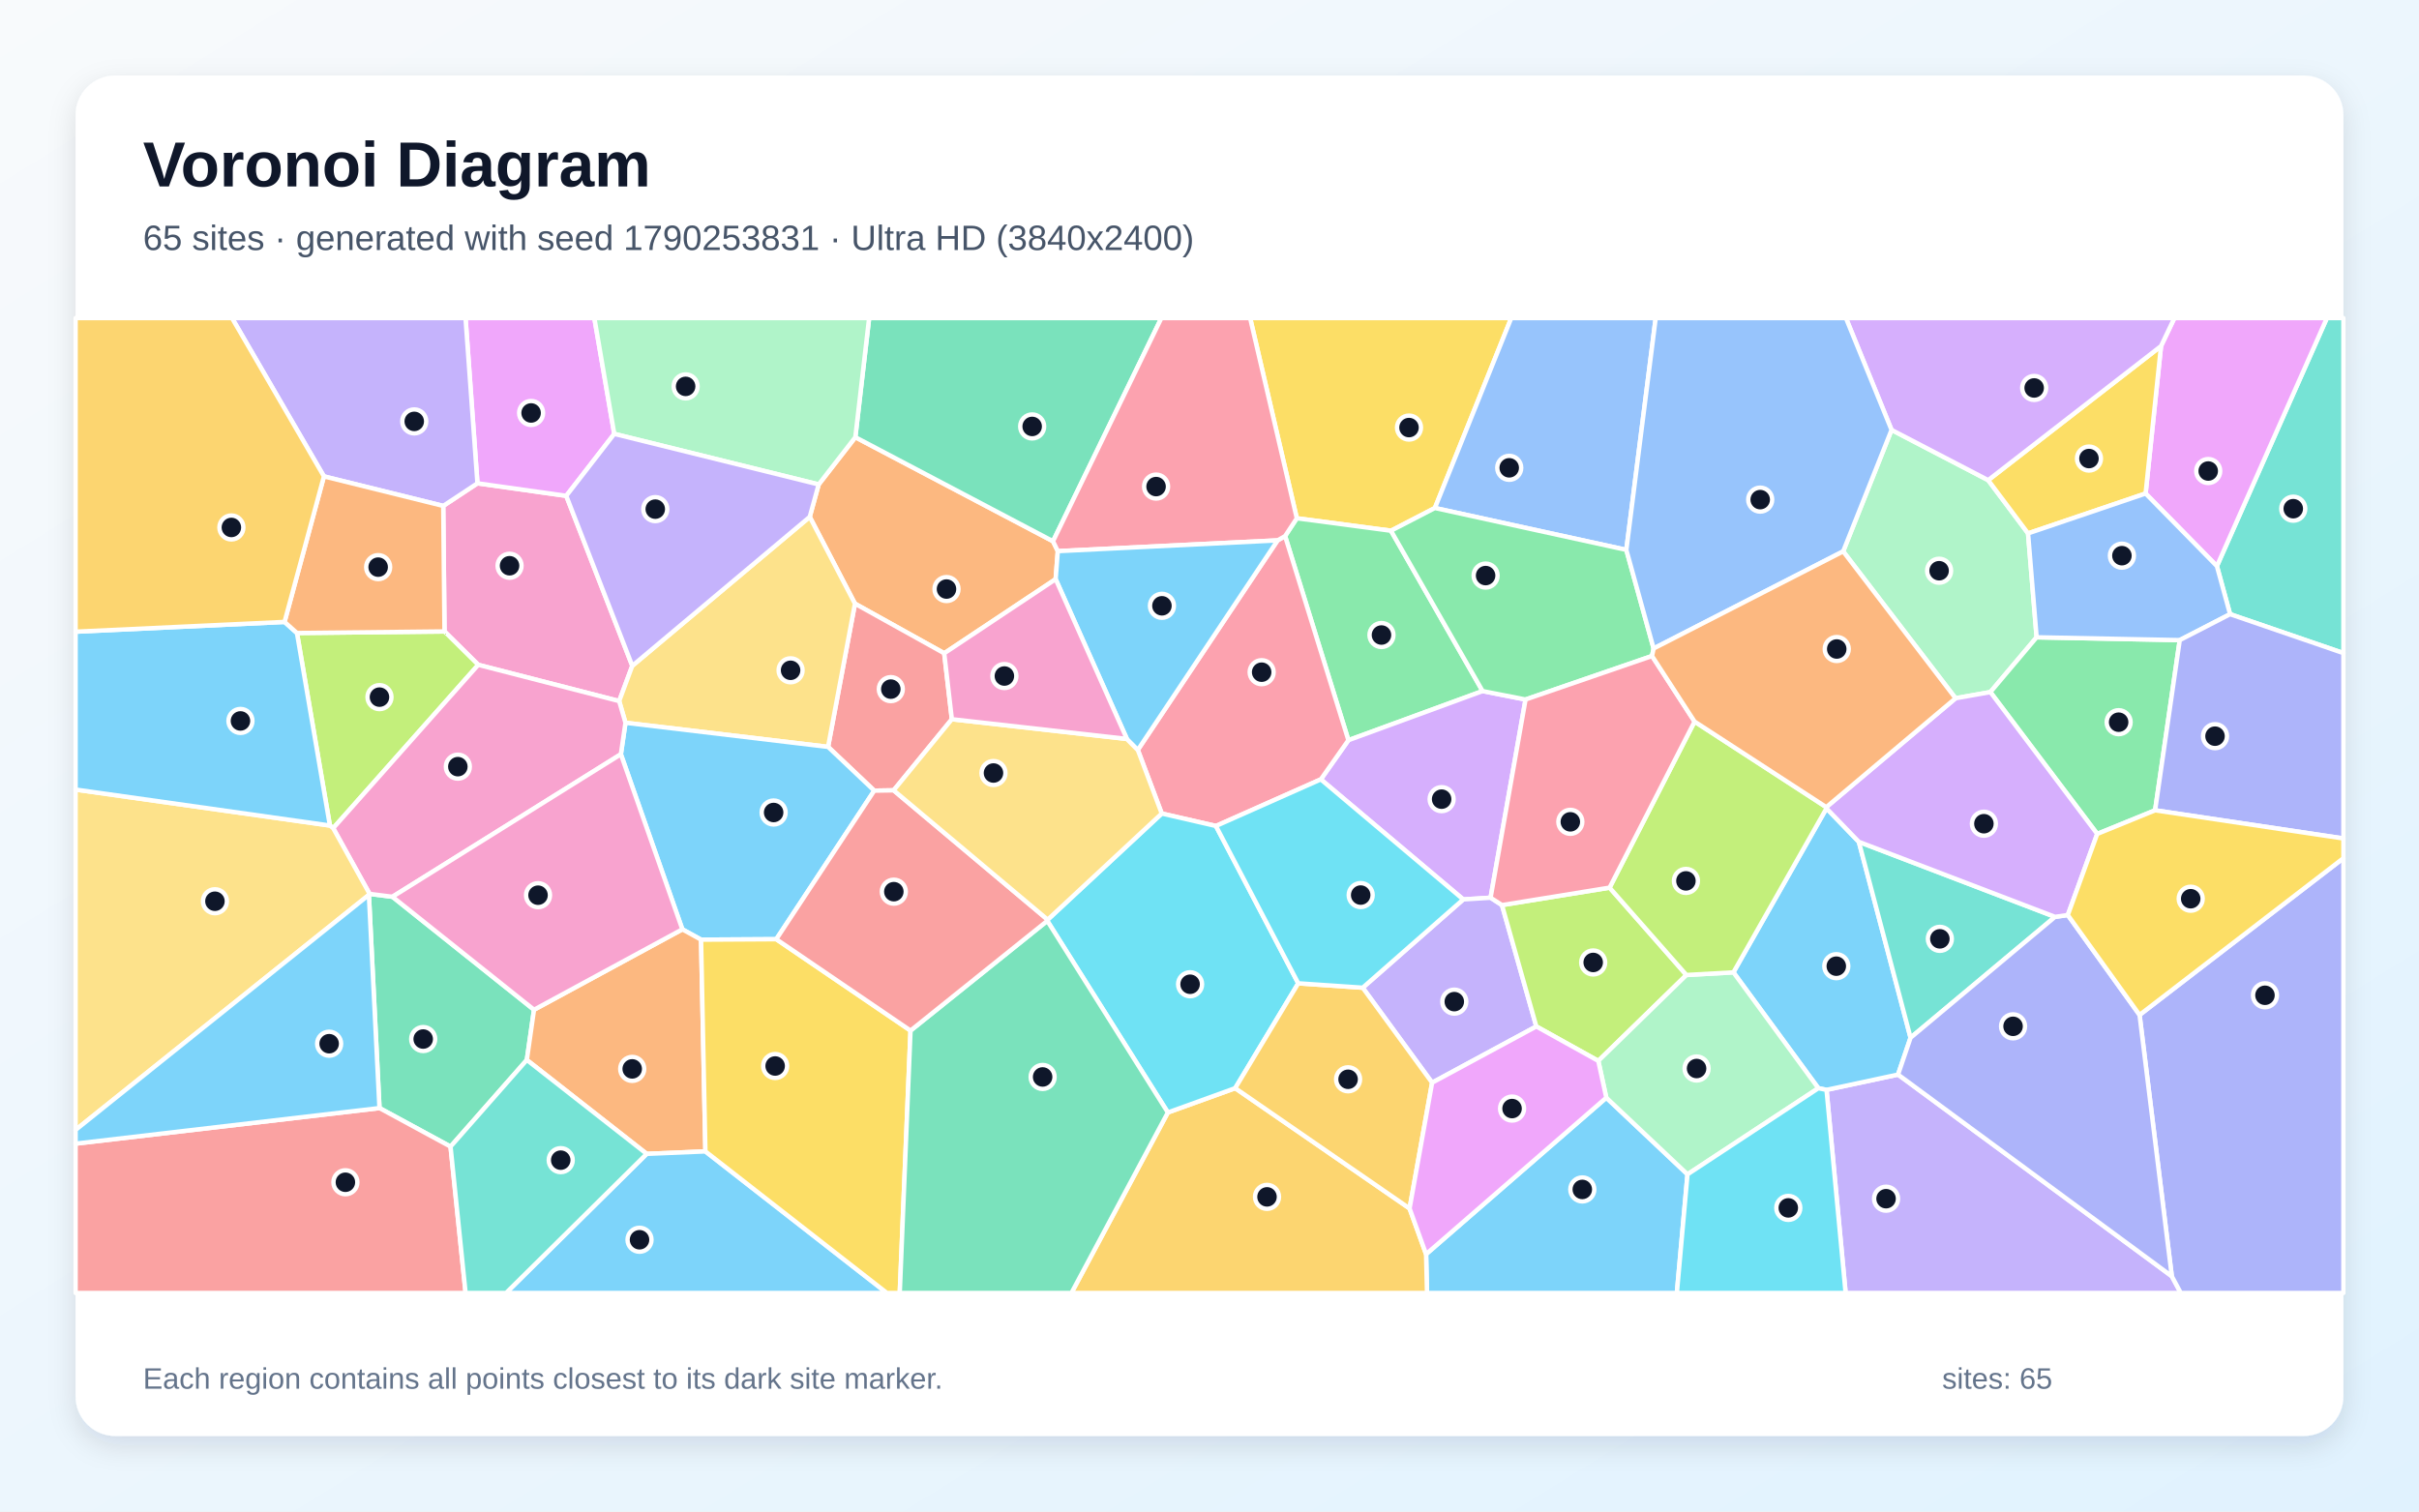
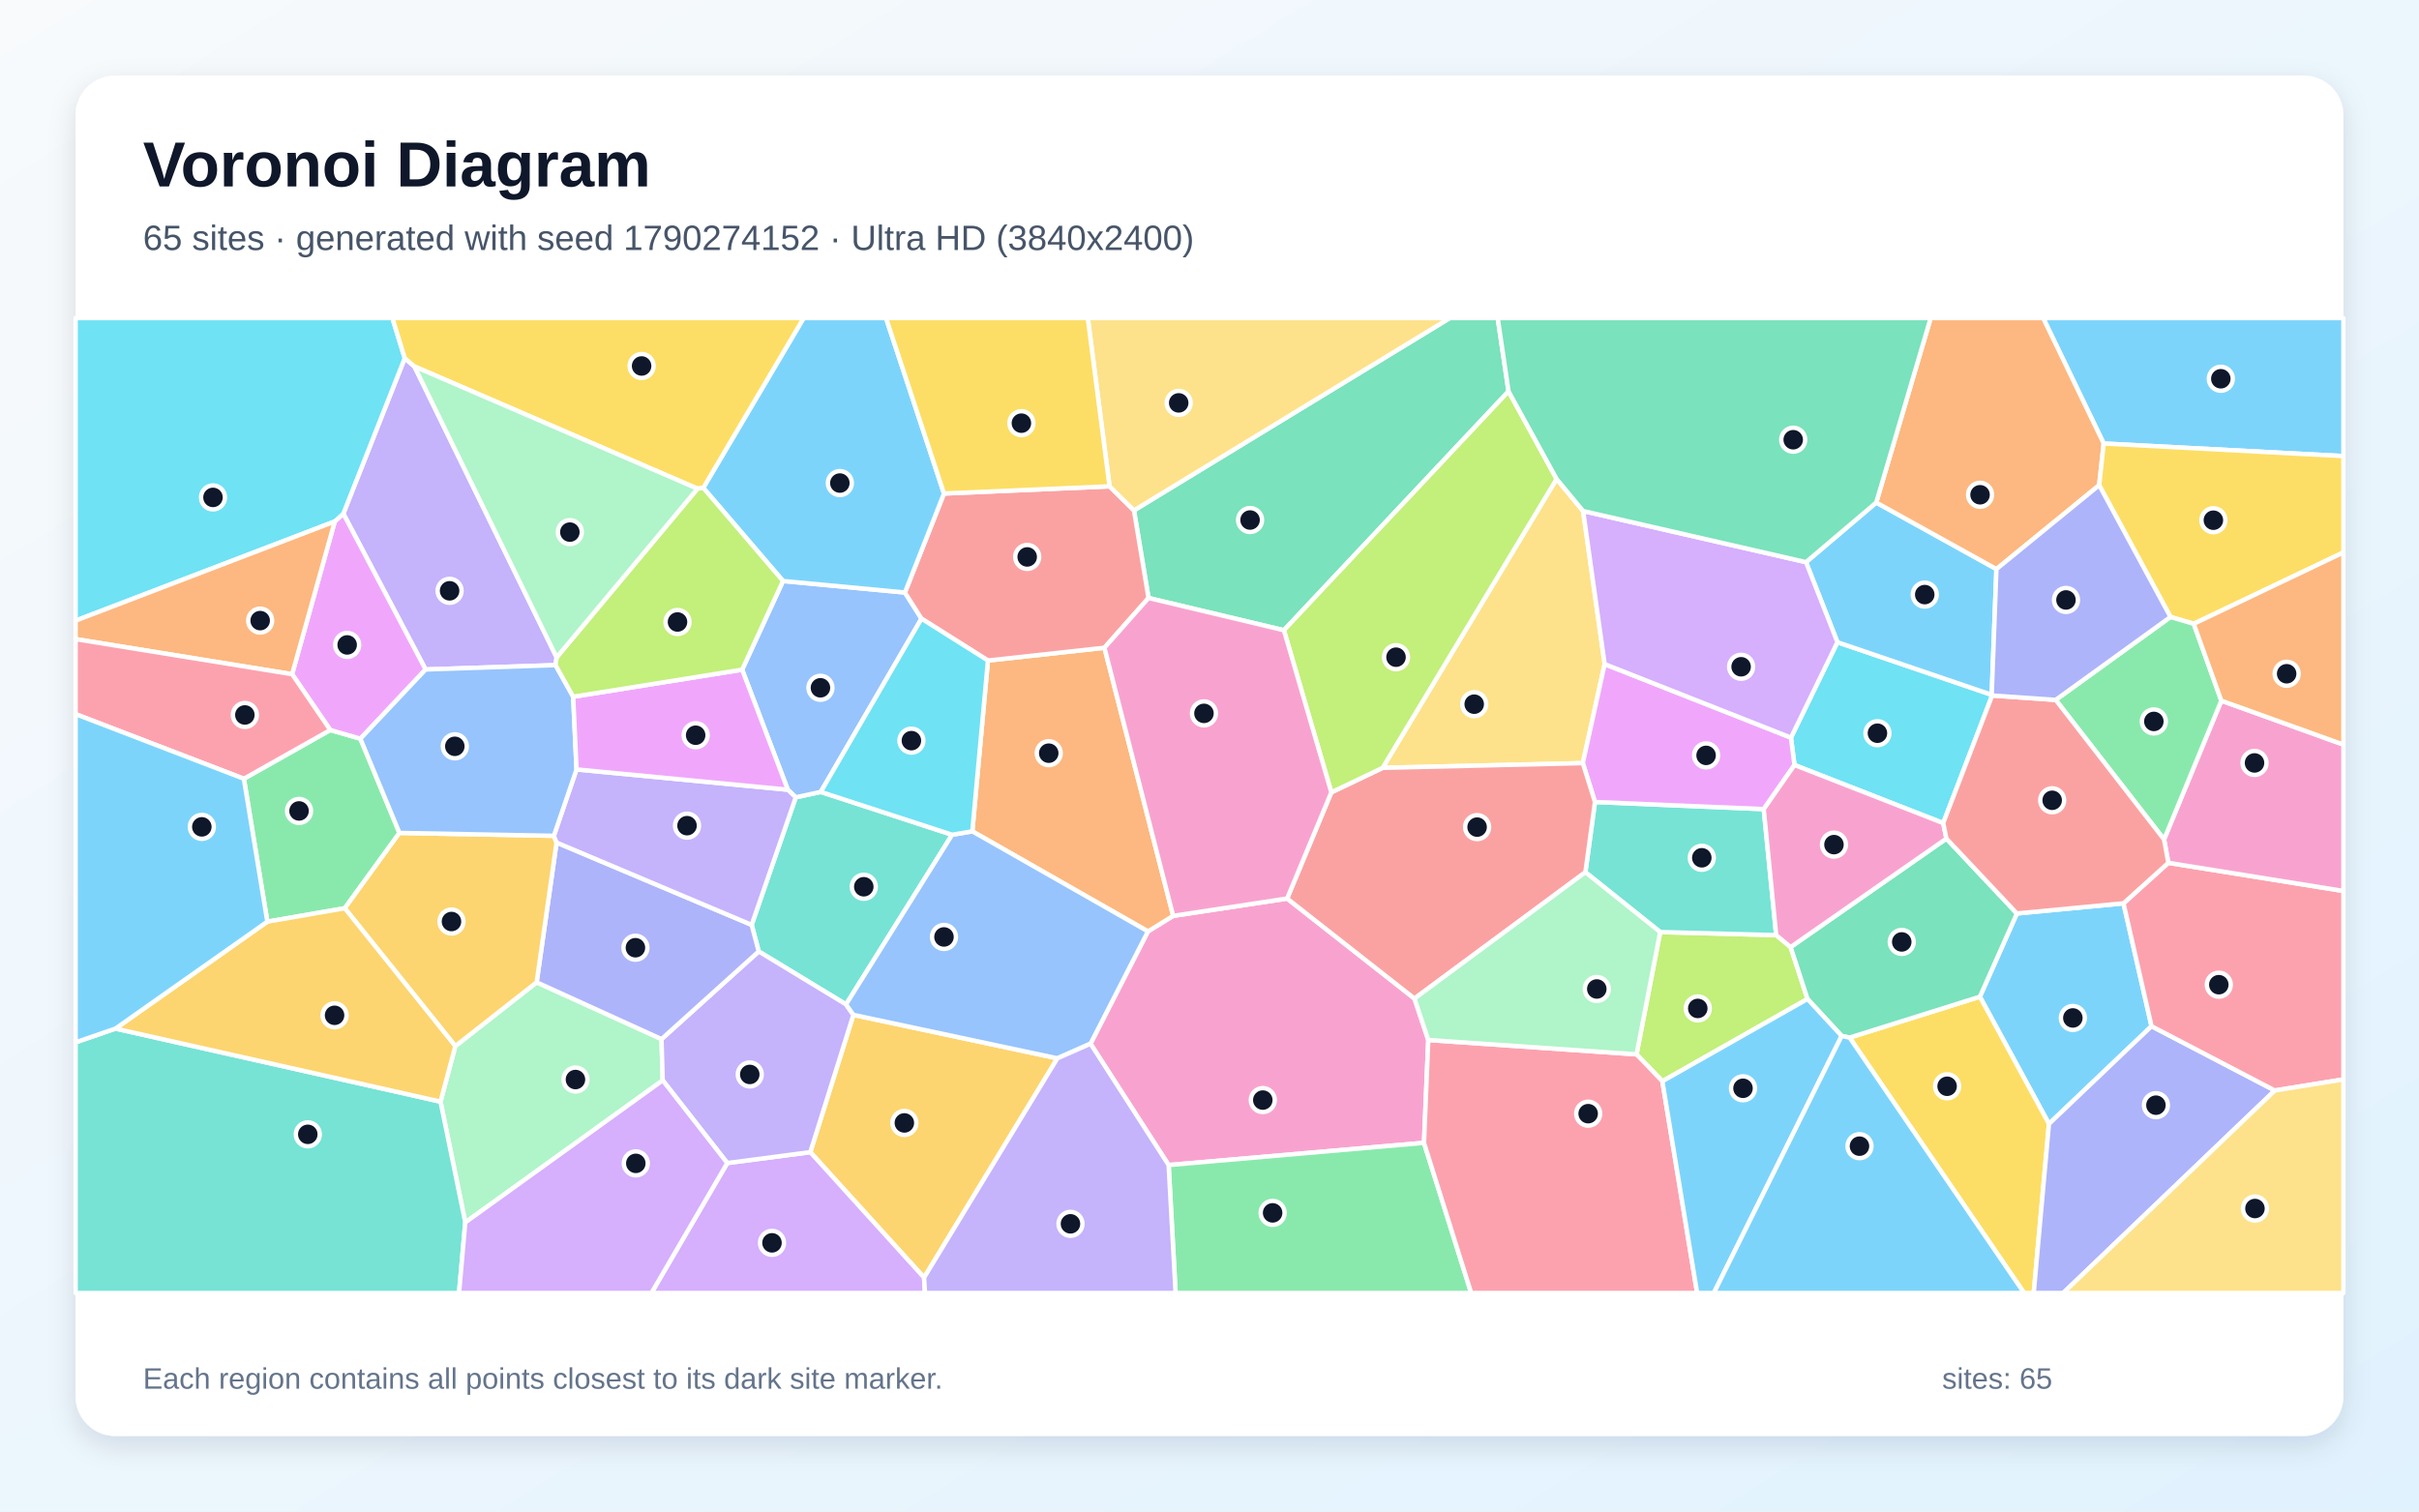
<svg xmlns="http://www.w3.org/2000/svg" width="3840" height="2400" viewBox="0 0 3840 2400" role="img" aria-labelledby="title description">
  <defs>
    <linearGradient id="background" x1="0" y1="0" x2="1" y2="1">
      <stop stop-color="#F8FAFC" />
      <stop offset="1" stop-color="#E0F2FE" />
    </linearGradient>
    <filter id="shadow" x="-5%" y="-5%" width="110%" height="110%">
      <feDropShadow dx="0" dy="15" stdDeviation="22" flood-color="#0F172A" flood-opacity=".12" />
    </filter>
  </defs>
  <rect width="3840" height="2400" fill="url(#background)" />
  <rect x="120" y="120" width="3600" height="2160" rx="63" fill="#FFFFFF" filter="url(#shadow)" />
  <g font-family="Arial, sans-serif">
    <text x="227" y="296" font-size="101" font-weight="700" fill="#0F172A">Voronoi Diagram</text>
-     <text x="227" y="397" font-size="56" fill="#475569">65 sites · generated with seed 1790253831 · Ultra HD (3840x2400)</text>
+     <text x="227" y="397" font-size="56" fill="#475569">65 sites · generated with seed 1790274152 · Ultra HD (3840x2400)</text>
  </g>
  <g stroke="#FFFFFF" stroke-width="7" stroke-linejoin="round">
-     <polygon points="2263.8,1991.4 2549.9,1742.9 2678.8,1864.6 2661.9,2053.0 2265.3,2053.0" fill="#38BDF8" fill-opacity="0.65" />
-     <polygon points="2899.5,1730.5 3013.0,1706.2 3447.6,2026.4 3461.9,2053.0 2929.8,2053.0" fill="#A78BFA" fill-opacity="0.65" />
-     <polygon points="703.6,803.3 757.9,767.4 898.9,787.3 1003.7,1057.2 982.9,1113.2 759.2,1055.6 705.6,1002.6" fill="#F472B6" fill-opacity="0.65" />
-     <polygon points="1299.6,769.2 1357.8,694.2 1671.6,859.4 1679.2,875.1 1675.8,919.6 1498.9,1037.3 1357.2,958.5 1285.4,820.7" fill="#FB923C" fill-opacity="0.65" />
-     <polygon points="2277.8,806.6 2208.1,842.7 2058.6,822.9 1984.5,505.0 2399.0,505.0" fill="#FACC15" fill-opacity="0.65" />
-     <polygon points="2353.5,1097.3 2140.5,1175.3 2040.0,851.2 2058.6,822.9 2208.1,842.7" fill="#4ADE80" fill-opacity="0.65" />
-     <polygon points="3540.1,975.2 3519.2,898.9 3693.8,505.0 3720.0,505.0 3720.0,1037.0" fill="#2DD4BF" fill-opacity="0.65" />
-     <polygon points="2581.7,873.1 2277.8,806.6 2399.0,505.0 2628.3,505.0" fill="#60A5FA" fill-opacity="0.65" />
-     <polygon points="3519.2,898.9 3406.0,783.6 3430.5,549.5 3451.7,505.0 3693.8,505.0" fill="#E879F9" fill-opacity="0.65" />
-     <polygon points="715.2,1820.6 602.4,1759.4 585.6,1420.9 586.7,1419.3 623.0,1423.9 847.7,1603.3 836.3,1683.0" fill="#34D399" fill-opacity="0.65" />
-     <polygon points="1511.0,1142.0 1418.6,1254.9 1387.8,1255.4 1314.5,1185.9 1357.2,958.5 1498.9,1037.3" fill="#F87171" fill-opacity="0.65" />
-     <polygon points="3447.6,2026.4 3396.4,1611.5 3720.0,1362.6 3720.0,2053.0 3461.9,2053.0" fill="#818CF8" fill-opacity="0.65" />
-     <polygon points="1853.9,1766.4 1960.8,1727.8 2237.6,1918.8 2263.8,1991.4 2265.3,2053.0 1700.8,2053.0" fill="#FBBF24" fill-opacity="0.65" />
-     <polygon points="528.9,1315.0 523.7,1310.8 471.4,1005.1 705.6,1002.6 759.2,1055.6" fill="#A3E635" fill-opacity="0.65" />
-     <polygon points="2421.7,1110.7 2366.2,1425.4 2322.8,1428.1 2096.7,1237.5 2140.5,1175.3 2353.5,1097.3" fill="#C084FC" fill-opacity="0.65" />
-     <polygon points="2096.7,1237.5 1930.2,1311.5 1844.2,1291.7 1806.2,1190.7 2028.1,858.0 2040.0,851.2 2140.5,1175.3" fill="#FB7185" fill-opacity="0.65" />
-     <polygon points="1663.1,1460.3 1844.2,1291.7 1930.2,1311.5 2060.9,1561.3 1960.8,1727.8 1853.9,1766.4 1662.5,1462.1" fill="#22D3EE" fill-opacity="0.65" />
-     <polygon points="3104.3,1108.7 2925.9,875.5 3002.7,682.6 3156.1,762.4 3219.4,846.9 3233.0,1011.9 3159.6,1098.9" fill="#86EFAC" fill-opacity="0.65" />
-     <polygon points="1314.5,1185.9 992.9,1147.6 982.9,1113.2 1003.7,1057.2 1285.4,820.7 1357.2,958.5" fill="#FCD34D" fill-opacity="0.65" />
-     <polygon points="2886.5,1727.9 2751.7,1543.9 2899.4,1283.5 2950.8,1336.7 3032.9,1647.7 3013.0,1706.2 2899.5,1730.5" fill="#38BDF8" fill-opacity="0.65" />
-     <polygon points="1232.3,1491.3 1112.9,1492.0 1083.2,1475.6 985.6,1197.6 992.9,1147.6 1314.5,1185.9 1387.8,1255.4" fill="#38BDF8" fill-opacity="0.65" />
-     <polygon points="2273.4,1719.1 2163.2,1568.3 2322.8,1428.1 2366.2,1425.4 2384.3,1437.1 2438.8,1629.8" fill="#A78BFA" fill-opacity="0.65" />
-     <polygon points="992.9,1147.6 985.6,1197.6 623.0,1423.9 586.7,1419.3 528.9,1315.0 759.2,1055.6 982.9,1113.2" fill="#F472B6" fill-opacity="0.65" />
-     <polygon points="1119.8,1828.2 1026.6,1832.1 836.3,1683.0 847.7,1603.3 1083.2,1475.6 1112.9,1492.0" fill="#FB923C" fill-opacity="0.65" />
-     <polygon points="3430.5,549.5 3406.0,783.6 3219.4,846.9 3156.1,762.4" fill="#FACC15" fill-opacity="0.65" />
-     <polygon points="3421.1,1286.6 3329.2,1324.1 3159.6,1098.9 3233.0,1011.9 3460.2,1016.4" fill="#4ADE80" fill-opacity="0.65" />
-     <polygon points="3262.2,1455.8 3032.9,1647.7 2950.8,1336.7" fill="#2DD4BF" fill-opacity="0.65" />
-     <polygon points="3460.2,1016.4 3233.0,1011.9 3219.4,846.9 3406.0,783.6 3519.2,898.9 3540.1,975.2" fill="#60A5FA" fill-opacity="0.65" />
-     <polygon points="975.1,688.9 898.9,787.3 757.9,767.4 739.0,505.0 943.5,505.0" fill="#E879F9" fill-opacity="0.65" />
-     <polygon points="1671.6,859.4 1357.8,694.2 1379.7,505.0 1843.6,505.0" fill="#34D399" fill-opacity="0.65" />
-     <polygon points="120.0,1815.9 602.4,1759.4 715.2,1820.6 739.1,2053.0 120.0,2053.0" fill="#F87171" fill-opacity="0.65" />
-     <polygon points="3032.9,1647.7 3262.2,1455.8 3282.5,1452.9 3396.4,1611.5 3447.6,2026.4 3013.0,1706.2" fill="#818CF8" fill-opacity="0.65" />
-     <polygon points="2237.6,1918.8 1960.8,1727.8 2060.9,1561.3 2163.2,1568.3 2273.4,1719.1" fill="#FBBF24" fill-opacity="0.65" />
-     <polygon points="2438.8,1629.8 2384.3,1437.1 2555.1,1409.4 2677.1,1548.1 2537.2,1684.5" fill="#A3E635" fill-opacity="0.65" />
-     <polygon points="3430.5,549.5 3156.1,762.4 3002.7,682.6 2930.3,505.0 3451.7,505.0" fill="#C084FC" fill-opacity="0.65" />
-     <polygon points="2040.0,851.2 2028.1,858.0 1679.2,875.1 1671.6,859.4 1843.6,505.0 1984.5,505.0 2058.6,822.9" fill="#FB7185" fill-opacity="0.65" />
-     <polygon points="2163.2,1568.3 2060.9,1561.3 1930.2,1311.5 2096.7,1237.5 2322.8,1428.1" fill="#22D3EE" fill-opacity="0.65" />
-     <polygon points="2537.2,1684.5 2677.1,1548.1 2751.7,1543.9 2886.5,1727.9 2678.8,1864.6 2549.9,1742.9" fill="#86EFAC" fill-opacity="0.65" />
-     <polygon points="120.0,1794.1 120.0,1253.7 523.7,1310.8 528.9,1315.0 586.7,1419.3 585.6,1420.9" fill="#FCD34D" fill-opacity="0.65" />
-     <polygon points="451.7,987.5 471.4,1005.1 523.7,1310.8 120.0,1253.7 120.0,1003.0" fill="#38BDF8" fill-opacity="0.65" />
-     <polygon points="1026.6,1832.1 1119.8,1828.2 1407.9,2053.0 803.3,2053.0" fill="#38BDF8" fill-opacity="0.65" />
-     <polygon points="757.9,767.4 703.6,803.3 514.2,756.4 368.3,505.0 739.0,505.0" fill="#A78BFA" fill-opacity="0.65" />
-     <polygon points="985.6,1197.6 1083.2,1475.6 847.7,1603.3 623.0,1423.9" fill="#F472B6" fill-opacity="0.65" />
-     <polygon points="471.4,1005.1 451.7,987.5 514.2,756.4 703.6,803.3 705.6,1002.6" fill="#FB923C" fill-opacity="0.65" />
-     <polygon points="1119.8,1828.2 1112.9,1492.0 1232.3,1491.3 1445.4,1636.4 1428.3,2053.0 1407.9,2053.0" fill="#FACC15" fill-opacity="0.65" />
-     <polygon points="2581.7,873.1 2625.0,1029.7 2622.5,1041.6 2421.7,1110.7 2353.5,1097.3 2208.1,842.7 2277.8,806.6" fill="#4ADE80" fill-opacity="0.65" />
-     <polygon points="715.2,1820.6 836.3,1683.0 1026.6,1832.1 803.3,2053.0 739.1,2053.0" fill="#2DD4BF" fill-opacity="0.65" />
-     <polygon points="3002.7,682.6 2925.9,875.5 2625.0,1029.7 2581.7,873.1 2628.3,505.0 2930.3,505.0" fill="#60A5FA" fill-opacity="0.65" />
-     <polygon points="2237.6,1918.8 2273.4,1719.1 2438.8,1629.8 2537.2,1684.5 2549.9,1742.9 2263.8,1991.4" fill="#E879F9" fill-opacity="0.65" />
-     <polygon points="1445.4,1636.4 1662.5,1462.1 1853.9,1766.4 1700.8,2053.0 1428.3,2053.0" fill="#34D399" fill-opacity="0.65" />
-     <polygon points="1445.4,1636.4 1232.3,1491.3 1387.8,1255.4 1418.6,1254.9 1663.1,1460.3 1662.5,1462.1" fill="#F87171" fill-opacity="0.65" />
-     <polygon points="3421.1,1286.6 3460.2,1016.4 3540.1,975.2 3720.0,1037.0 3720.0,1331.3" fill="#818CF8" fill-opacity="0.65" />
-     <polygon points="451.7,987.5 120.0,1003.0 120.0,505.0 368.3,505.0 514.2,756.4" fill="#FBBF24" fill-opacity="0.65" />
-     <polygon points="2677.1,1548.1 2555.1,1409.4 2690.0,1145.7 2899.1,1281.6 2899.4,1283.5 2751.7,1543.9" fill="#A3E635" fill-opacity="0.65" />
-     <polygon points="3329.2,1324.1 3282.5,1452.9 3262.2,1455.8 2950.8,1336.7 2899.4,1283.5 2899.1,1281.6 3104.3,1108.7 3159.6,1098.9" fill="#C084FC" fill-opacity="0.65" />
-     <polygon points="2622.5,1041.6 2690.0,1145.7 2555.1,1409.4 2384.3,1437.1 2366.2,1425.4 2421.7,1110.7" fill="#FB7185" fill-opacity="0.65" />
-     <polygon points="2678.8,1864.6 2886.5,1727.9 2899.5,1730.5 2929.8,2053.0 2661.9,2053.0" fill="#22D3EE" fill-opacity="0.65" />
-     <polygon points="1357.8,694.2 1299.6,769.2 975.1,688.9 943.5,505.0 1379.7,505.0" fill="#86EFAC" fill-opacity="0.65" />
-     <polygon points="1788.9,1173.3 1806.2,1190.7 1844.2,1291.7 1663.1,1460.3 1418.6,1254.9 1511.0,1142.0" fill="#FCD34D" fill-opacity="0.65" />
-     <polygon points="2028.1,858.0 1806.2,1190.7 1788.9,1173.3 1675.8,919.6 1679.2,875.1" fill="#38BDF8" fill-opacity="0.65" />
-     <polygon points="120.0,1815.9 120.0,1794.1 585.6,1420.9 602.4,1759.4" fill="#38BDF8" fill-opacity="0.65" />
-     <polygon points="1299.6,769.2 1285.4,820.7 1003.7,1057.2 898.9,787.3 975.1,688.9" fill="#A78BFA" fill-opacity="0.65" />
-     <polygon points="1788.9,1173.3 1511.0,1142.0 1498.9,1037.3 1675.8,919.6" fill="#F472B6" fill-opacity="0.65" />
-     <polygon points="2925.9,875.5 3104.3,1108.7 2899.1,1281.6 2690.0,1145.7 2622.5,1041.6 2625.0,1029.7" fill="#FB923C" fill-opacity="0.65" />
-     <polygon points="3396.4,1611.5 3282.5,1452.9 3329.2,1324.1 3421.1,1286.6 3720.0,1331.3 3720.0,1362.6" fill="#FACC15" fill-opacity="0.65" />
+     <polygon points="3201.7,1450.4 3370.9,1434.3 3415.4,1629.4 3252.6,1784.5 3142.9,1582.6" fill="#38BDF8" fill-opacity="0.65" />
+     <polygon points="657.9,581.9 883.6,1043.8 881.9,1056.1 675.6,1063.0 545.0,815.6 642.5,568.7" fill="#A78BFA" fill-opacity="0.65" />
+     <polygon points="2267.3,1651.3 2260.5,1814.6 1855.1,1849.9 1731.1,1657.2 1822.3,1478.9 1862.3,1454.2 2043.2,1426.7 2245.4,1585.5" fill="#F472B6" fill-opacity="0.65" />
+     <polygon points="1568.3,1048.8 1753.2,1028.5 1862.3,1454.2 1822.3,1478.9 1543.5,1320.0" fill="#FB923C" fill-opacity="0.65" />
+     <polygon points="2936.1,1647.5 3142.9,1582.6 3252.6,1784.5 3228.4,2053.0 3213.1,2053.0" fill="#FACC15" fill-opacity="0.65" />
+     <polygon points="634.1,1322.5 547.3,1442.1 424.4,1463.4 387.1,1236.5 524.3,1159.1 572.1,1172.9" fill="#4ADE80" fill-opacity="0.65" />
+     <polygon points="1511.4,1325.4 1343.0,1594.8 1204.4,1510.7 1193.2,1468.5 1263.2,1266.0 1302.9,1257.4" fill="#2DD4BF" fill-opacity="0.65" />
+     <polygon points="1302.9,1257.4 1263.2,1266.0 1250.6,1253.9 1178.1,1063.3 1243.0,922.5 1436.5,940.8 1462.8,982.3" fill="#60A5FA" fill-opacity="0.65" />
+     <polygon points="572.1,1172.9 524.3,1159.1 463.7,1070.5 531.4,828.0 545.0,815.6 675.6,1063.0" fill="#E879F9" fill-opacity="0.65" />
+     <polygon points="2394.7,621.3 2038.1,1000.7 1823.2,949.5 1800.1,810.4 2301.4,505.0 2377.5,505.0" fill="#34D399" fill-opacity="0.65" />
+     <polygon points="1761.3,772.2 1800.1,810.4 1823.2,949.5 1753.2,1028.5 1568.3,1048.8 1462.8,982.3 1436.5,940.8 1498.5,783.6" fill="#F87171" fill-opacity="0.65" />
+     <polygon points="3252.6,1784.5 3415.4,1629.4 3611.1,1731.5 3275.2,2053.0 3228.4,2053.0" fill="#818CF8" fill-opacity="0.65" />
+     <polygon points="1466.9,2028.6 1286.3,1829.4 1354.7,1611.4 1678.5,1680.4" fill="#FBBF24" fill-opacity="0.65" />
+     <polygon points="2638.9,1716.8 2597.9,1674.1 2635.4,1479.9 2819.6,1484.8 2842.5,1503.8 2869.3,1586.2" fill="#A3E635" fill-opacity="0.65" />
+     <polygon points="1154.5,1846.7 1286.3,1829.4 1466.9,2028.6 1468.4,2053.0 1034.1,2053.0" fill="#C084FC" fill-opacity="0.65" />
+     <polygon points="3611.1,1731.5 3415.4,1629.4 3370.9,1434.3 3442.1,1370.0 3720.0,1414.7 3720.0,1713.9" fill="#FB7185" fill-opacity="0.65" />
+     <polygon points="3162.4,1104.3 3084.7,1306.9 2848.6,1214.7 2843.0,1171.2 2916.8,1019.7 3161.7,1103.2" fill="#22D3EE" fill-opacity="0.65" />
+     <polygon points="738.6,1941.0 699.3,1749.2 722.8,1661.0 851.9,1559.7 1050.1,1649.9 1052.0,1715.4" fill="#86EFAC" fill-opacity="0.65" />
+     <polygon points="2471.0,760.5 2513.1,811.4 2547.3,1054.5 2512.6,1211.7 2194.8,1219.2" fill="#FCD34D" fill-opacity="0.65" />
+     <polygon points="2866.9,892.6 2978.4,797.9 3169.2,903.6 3161.7,1103.2 2916.8,1019.7" fill="#38BDF8" fill-opacity="0.65" />
+     <polygon points="3339.5,704.2 3243.4,505.0 3720.0,505.0 3720.0,724.2" fill="#38BDF8" fill-opacity="0.65" />
+     <polygon points="1154.5,1846.7 1052.0,1715.4 1050.1,1649.9 1204.4,1510.7 1343.0,1594.8 1354.7,1611.4 1286.3,1829.4" fill="#A78BFA" fill-opacity="0.65" />
+     <polygon points="3442.1,1370.0 3435.3,1332.9 3526.2,1112.5 3720.0,1182.3 3720.0,1414.7" fill="#F472B6" fill-opacity="0.65" />
+     <polygon points="3339.5,704.2 3332.3,770.4 3169.2,903.6 2978.4,797.9 3064.8,505.0 3243.4,505.0" fill="#FB923C" fill-opacity="0.65" />
+     <polygon points="3482.4,990.5 3445.5,979.6 3332.3,770.4 3339.5,704.2 3720.0,724.2 3720.0,877.2" fill="#FACC15" fill-opacity="0.65" />
+     <polygon points="1855.1,1849.9 2260.5,1814.6 2335.4,2053.0 1866.2,2053.0" fill="#4ADE80" fill-opacity="0.65" />
+     <polygon points="2516.7,1384.9 2531.9,1273.4 2799.8,1284.7 2819.6,1484.8 2635.4,1479.9" fill="#2DD4BF" fill-opacity="0.65" />
+     <polygon points="1678.5,1680.4 1354.7,1611.4 1343.0,1594.8 1511.4,1325.4 1543.5,1320.0 1822.3,1478.9 1731.1,1657.2" fill="#60A5FA" fill-opacity="0.65" />
+     <polygon points="2843.0,1171.2 2848.6,1214.7 2799.8,1284.7 2531.9,1273.4 2512.6,1211.7 2547.3,1054.5" fill="#E879F9" fill-opacity="0.65" />
+     <polygon points="2936.1,1647.5 2923.5,1644.9 2869.3,1586.2 2842.5,1503.8 3089.8,1331.5 3201.7,1450.4 3142.9,1582.6" fill="#34D399" fill-opacity="0.65" />
+     <polygon points="2113.4,1258.1 2194.8,1219.2 2512.6,1211.7 2531.9,1273.4 2516.7,1384.9 2245.4,1585.5 2043.2,1426.7" fill="#F87171" fill-opacity="0.65" />
+     <polygon points="1050.1,1649.9 851.9,1559.7 883.5,1337.8 1193.2,1468.5 1204.4,1510.7" fill="#818CF8" fill-opacity="0.65" />
+     <polygon points="547.3,1442.1 634.1,1322.5 879.2,1327.1 883.5,1337.8 851.9,1559.7 722.8,1661.0" fill="#FBBF24" fill-opacity="0.65" />
+     <polygon points="2471.0,760.5 2194.8,1219.2 2113.4,1258.1 2038.1,1000.7 2394.7,621.3" fill="#A3E635" fill-opacity="0.65" />
+     <polygon points="2866.9,892.6 2916.8,1019.7 2843.0,1171.2 2547.3,1054.5 2513.1,811.4" fill="#C084FC" fill-opacity="0.65" />
+     <polygon points="2260.5,1814.6 2267.3,1651.3 2597.9,1674.1 2638.9,1716.8 2694.1,2053.0 2335.4,2053.0" fill="#FB7185" fill-opacity="0.65" />
+     <polygon points="642.5,568.7 545.0,815.6 531.4,828.0 120.0,985.5 120.0,505.0 622.9,505.0" fill="#22D3EE" fill-opacity="0.65" />
+     <polygon points="2267.3,1651.3 2245.4,1585.5 2516.7,1384.9 2635.4,1479.9 2597.9,1674.1" fill="#86EFAC" fill-opacity="0.65" />
+     <polygon points="3611.1,1731.5 3720.0,1713.9 3720.0,2053.0 3275.2,2053.0" fill="#FCD34D" fill-opacity="0.65" />
+     <polygon points="2638.9,1716.8 2869.3,1586.2 2923.5,1644.9 2720.6,2053.0 2694.1,2053.0" fill="#38BDF8" fill-opacity="0.65" />
+     <polygon points="1498.5,783.6 1436.5,940.8 1243.0,922.5 1116.4,774.6 1275.7,505.0 1406.5,505.0" fill="#38BDF8" fill-opacity="0.65" />
+     <polygon points="883.5,1337.8 879.2,1327.1 915.2,1221.7 1250.6,1253.9 1263.2,1266.0 1193.2,1468.5" fill="#A78BFA" fill-opacity="0.65" />
+     <polygon points="3089.8,1331.5 2842.5,1503.8 2819.6,1484.8 2799.8,1284.7 2848.6,1214.7 3084.7,1306.9" fill="#F472B6" fill-opacity="0.65" />
+     <polygon points="531.4,828.0 463.7,1070.5 120.0,1014.8 120.0,985.5" fill="#FB923C" fill-opacity="0.65" />
+     <polygon points="1116.4,774.6 1107.2,775.9 657.9,581.9 642.5,568.7 622.9,505.0 1275.7,505.0" fill="#FACC15" fill-opacity="0.65" />
+     <polygon points="3445.5,979.6 3482.4,990.5 3526.2,1112.5 3435.3,1332.9 3263.3,1111.3" fill="#4ADE80" fill-opacity="0.65" />
+     <polygon points="120.0,1655.0 183.3,1633.2 699.3,1749.2 738.6,1941.0 728.7,2053.0 120.0,2053.0" fill="#2DD4BF" fill-opacity="0.65" />
+     <polygon points="909.9,1106.3 915.2,1221.7 879.2,1327.1 634.1,1322.5 572.1,1172.9 675.6,1063.0 881.9,1056.1" fill="#60A5FA" fill-opacity="0.65" />
+     <polygon points="1178.1,1063.3 1250.6,1253.9 915.2,1221.7 909.9,1106.3" fill="#E879F9" fill-opacity="0.65" />
+     <polygon points="2978.4,797.9 2866.9,892.6 2513.1,811.4 2471.0,760.5 2394.7,621.3 2377.5,505.0 3064.8,505.0" fill="#34D399" fill-opacity="0.65" />
+     <polygon points="3263.3,1111.3 3435.3,1332.9 3442.1,1370.0 3370.9,1434.3 3201.7,1450.4 3089.8,1331.5 3084.7,1306.9 3162.4,1104.3" fill="#F87171" fill-opacity="0.65" />
+     <polygon points="3445.5,979.6 3263.3,1111.3 3162.4,1104.3 3161.7,1103.2 3169.2,903.6 3332.3,770.4" fill="#818CF8" fill-opacity="0.65" />
+     <polygon points="183.3,1633.2 424.4,1463.4 547.3,1442.1 722.8,1661.0 699.3,1749.2" fill="#FBBF24" fill-opacity="0.65" />
+     <polygon points="1107.2,775.9 1116.4,774.6 1243.0,922.5 1178.1,1063.3 909.9,1106.3 881.9,1056.1 883.6,1043.8" fill="#A3E635" fill-opacity="0.65" />
+     <polygon points="738.6,1941.0 1052.0,1715.4 1154.5,1846.7 1034.1,2053.0 728.7,2053.0" fill="#C084FC" fill-opacity="0.65" />
+     <polygon points="463.7,1070.5 524.3,1159.1 387.1,1236.5 120.0,1133.9 120.0,1014.8" fill="#FB7185" fill-opacity="0.65" />
+     <polygon points="1511.4,1325.4 1302.9,1257.4 1462.8,982.3 1568.3,1048.8 1543.5,1320.0" fill="#22D3EE" fill-opacity="0.65" />
+     <polygon points="1107.2,775.9 883.6,1043.8 657.9,581.9" fill="#86EFAC" fill-opacity="0.65" />
+     <polygon points="1800.1,810.4 1761.3,772.2 1726.8,505.0 2301.4,505.0" fill="#FCD34D" fill-opacity="0.65" />
+     <polygon points="2923.5,1644.9 2936.1,1647.5 3213.1,2053.0 2720.6,2053.0" fill="#38BDF8" fill-opacity="0.65" />
+     <polygon points="183.3,1633.2 120.0,1655.0 120.0,1133.9 387.1,1236.5 424.4,1463.4" fill="#38BDF8" fill-opacity="0.65" />
+     <polygon points="1466.9,2028.6 1678.5,1680.4 1731.1,1657.2 1855.1,1849.9 1866.2,2053.0 1468.4,2053.0" fill="#A78BFA" fill-opacity="0.65" />
+     <polygon points="1823.2,949.5 2038.1,1000.7 2113.4,1258.1 2043.2,1426.7 1862.3,1454.2 1753.2,1028.5" fill="#F472B6" fill-opacity="0.65" />
+     <polygon points="3526.2,1112.5 3482.4,990.5 3720.0,877.2 3720.0,1182.3" fill="#FB923C" fill-opacity="0.65" />
+     <polygon points="1761.3,772.2 1498.5,783.6 1406.5,505.0 1726.8,505.0" fill="#FACC15" fill-opacity="0.65" />
  </g>
  <g>
-     <circle cx="2511.8" cy="1888.6" r="19" fill="#0F172A" stroke="#FFFFFF" stroke-width="7" />
-     <circle cx="2994.0" cy="1903.3" r="19" fill="#0F172A" stroke="#FFFFFF" stroke-width="7" />
-     <circle cx="808.9" cy="898.3" r="19" fill="#0F172A" stroke="#FFFFFF" stroke-width="7" />
-     <circle cx="1502.5" cy="935.3" r="19" fill="#0F172A" stroke="#FFFFFF" stroke-width="7" />
-     <circle cx="2236.7" cy="678.9" r="19" fill="#0F172A" stroke="#FFFFFF" stroke-width="7" />
-     <circle cx="2193.0" cy="1008.3" r="19" fill="#0F172A" stroke="#FFFFFF" stroke-width="7" />
-     <circle cx="3640.4" cy="807.7" r="19" fill="#0F172A" stroke="#FFFFFF" stroke-width="7" />
-     <circle cx="2395.8" cy="742.8" r="19" fill="#0F172A" stroke="#FFFFFF" stroke-width="7" />
-     <circle cx="3505.4" cy="747.9" r="19" fill="#0F172A" stroke="#FFFFFF" stroke-width="7" />
-     <circle cx="671.8" cy="1649.8" r="19" fill="#0F172A" stroke="#FFFFFF" stroke-width="7" />
-     <circle cx="1414.1" cy="1094.2" r="19" fill="#0F172A" stroke="#FFFFFF" stroke-width="7" />
-     <circle cx="3595.5" cy="1580.3" r="19" fill="#0F172A" stroke="#FFFFFF" stroke-width="7" />
-     <circle cx="2011.3" cy="1900.4" r="19" fill="#0F172A" stroke="#FFFFFF" stroke-width="7" />
-     <circle cx="602.4" cy="1106.9" r="19" fill="#0F172A" stroke="#FFFFFF" stroke-width="7" />
-     <circle cx="2288.5" cy="1268.9" r="19" fill="#0F172A" stroke="#FFFFFF" stroke-width="7" />
-     <circle cx="2002.8" cy="1067.3" r="19" fill="#0F172A" stroke="#FFFFFF" stroke-width="7" />
-     <circle cx="1889.2" cy="1562.8" r="19" fill="#0F172A" stroke="#FFFFFF" stroke-width="7" />
-     <circle cx="3078.2" cy="906.2" r="19" fill="#0F172A" stroke="#FFFFFF" stroke-width="7" />
-     <circle cx="1255.0" cy="1064.3" r="19" fill="#0F172A" stroke="#FFFFFF" stroke-width="7" />
-     <circle cx="2915.0" cy="1534.1" r="19" fill="#0F172A" stroke="#FFFFFF" stroke-width="7" />
-     <circle cx="1228.1" cy="1290.1" r="19" fill="#0F172A" stroke="#FFFFFF" stroke-width="7" />
-     <circle cx="2308.6" cy="1590.4" r="19" fill="#0F172A" stroke="#FFFFFF" stroke-width="7" />
-     <circle cx="726.8" cy="1217.3" r="19" fill="#0F172A" stroke="#FFFFFF" stroke-width="7" />
-     <circle cx="1003.6" cy="1697.2" r="19" fill="#0F172A" stroke="#FFFFFF" stroke-width="7" />
-     <circle cx="3316.1" cy="728.1" r="19" fill="#0F172A" stroke="#FFFFFF" stroke-width="7" />
-     <circle cx="3363.2" cy="1146.7" r="19" fill="#0F172A" stroke="#FFFFFF" stroke-width="7" />
-     <circle cx="3079.4" cy="1490.7" r="19" fill="#0F172A" stroke="#FFFFFF" stroke-width="7" />
-     <circle cx="3368.4" cy="882.3" r="19" fill="#0F172A" stroke="#FFFFFF" stroke-width="7" />
-     <circle cx="843.1" cy="655.7" r="19" fill="#0F172A" stroke="#FFFFFF" stroke-width="7" />
-     <circle cx="1638.5" cy="677.1" r="19" fill="#0F172A" stroke="#FFFFFF" stroke-width="7" />
-     <circle cx="548.3" cy="1877.2" r="19" fill="#0F172A" stroke="#FFFFFF" stroke-width="7" />
-     <circle cx="3195.6" cy="1629.6" r="19" fill="#0F172A" stroke="#FFFFFF" stroke-width="7" />
-     <circle cx="2140.0" cy="1713.7" r="19" fill="#0F172A" stroke="#FFFFFF" stroke-width="7" />
-     <circle cx="2529.1" cy="1528.2" r="19" fill="#0F172A" stroke="#FFFFFF" stroke-width="7" />
-     <circle cx="3229.1" cy="616.0" r="19" fill="#0F172A" stroke="#FFFFFF" stroke-width="7" />
-     <circle cx="1835.2" cy="772.6" r="19" fill="#0F172A" stroke="#FFFFFF" stroke-width="7" />
-     <circle cx="2160.0" cy="1421.2" r="19" fill="#0F172A" stroke="#FFFFFF" stroke-width="7" />
-     <circle cx="2693.2" cy="1696.6" r="19" fill="#0F172A" stroke="#FFFFFF" stroke-width="7" />
-     <circle cx="341.2" cy="1431.0" r="19" fill="#0F172A" stroke="#FFFFFF" stroke-width="7" />
-     <circle cx="381.7" cy="1144.7" r="19" fill="#0F172A" stroke="#FFFFFF" stroke-width="7" />
-     <circle cx="1015.2" cy="1968.5" r="19" fill="#0F172A" stroke="#FFFFFF" stroke-width="7" />
-     <circle cx="657.6" cy="669.1" r="19" fill="#0F172A" stroke="#FFFFFF" stroke-width="7" />
-     <circle cx="854.1" cy="1421.4" r="19" fill="#0F172A" stroke="#FFFFFF" stroke-width="7" />
-     <circle cx="600.3" cy="900.5" r="19" fill="#0F172A" stroke="#FFFFFF" stroke-width="7" />
-     <circle cx="1230.5" cy="1692.6" r="19" fill="#0F172A" stroke="#FFFFFF" stroke-width="7" />
-     <circle cx="2358.3" cy="913.9" r="19" fill="#0F172A" stroke="#FFFFFF" stroke-width="7" />
-     <circle cx="890.1" cy="1842.1" r="19" fill="#0F172A" stroke="#FFFFFF" stroke-width="7" />
-     <circle cx="2794.2" cy="793.3" r="19" fill="#0F172A" stroke="#FFFFFF" stroke-width="7" />
-     <circle cx="2400.3" cy="1760.2" r="19" fill="#0F172A" stroke="#FFFFFF" stroke-width="7" />
-     <circle cx="1655.1" cy="1710.0" r="19" fill="#0F172A" stroke="#FFFFFF" stroke-width="7" />
-     <circle cx="1418.9" cy="1415.8" r="19" fill="#0F172A" stroke="#FFFFFF" stroke-width="7" />
-     <circle cx="3516.2" cy="1168.9" r="19" fill="#0F172A" stroke="#FFFFFF" stroke-width="7" />
-     <circle cx="367.3" cy="837.5" r="19" fill="#0F172A" stroke="#FFFFFF" stroke-width="7" />
-     <circle cx="2676.3" cy="1398.7" r="19" fill="#0F172A" stroke="#FFFFFF" stroke-width="7" />
-     <circle cx="3149.3" cy="1307.9" r="19" fill="#0F172A" stroke="#FFFFFF" stroke-width="7" />
-     <circle cx="2492.8" cy="1304.9" r="19" fill="#0F172A" stroke="#FFFFFF" stroke-width="7" />
-     <circle cx="2838.8" cy="1917.9" r="19" fill="#0F172A" stroke="#FFFFFF" stroke-width="7" />
-     <circle cx="1088.4" cy="613.5" r="19" fill="#0F172A" stroke="#FFFFFF" stroke-width="7" />
-     <circle cx="1577.1" cy="1227.4" r="19" fill="#0F172A" stroke="#FFFFFF" stroke-width="7" />
-     <circle cx="1844.5" cy="961.9" r="19" fill="#0F172A" stroke="#FFFFFF" stroke-width="7" />
-     <circle cx="522.5" cy="1657.2" r="19" fill="#0F172A" stroke="#FFFFFF" stroke-width="7" />
-     <circle cx="1040.2" cy="808.4" r="19" fill="#0F172A" stroke="#FFFFFF" stroke-width="7" />
-     <circle cx="1594.4" cy="1073.4" r="19" fill="#0F172A" stroke="#FFFFFF" stroke-width="7" />
-     <circle cx="2915.7" cy="1030.5" r="19" fill="#0F172A" stroke="#FFFFFF" stroke-width="7" />
-     <circle cx="3477.6" cy="1427.0" r="19" fill="#0F172A" stroke="#FFFFFF" stroke-width="7" />
+     <circle cx="3290.5" cy="1616.3" r="19" fill="#0F172A" stroke="#FFFFFF" stroke-width="7" />
+     <circle cx="713.7" cy="938.1" r="19" fill="#0F172A" stroke="#FFFFFF" stroke-width="7" />
+     <circle cx="2004.6" cy="1746.7" r="19" fill="#0F172A" stroke="#FFFFFF" stroke-width="7" />
+     <circle cx="1664.8" cy="1195.9" r="19" fill="#0F172A" stroke="#FFFFFF" stroke-width="7" />
+     <circle cx="3090.9" cy="1724.8" r="19" fill="#0F172A" stroke="#FFFFFF" stroke-width="7" />
+     <circle cx="474.7" cy="1287.6" r="19" fill="#0F172A" stroke="#FFFFFF" stroke-width="7" />
+     <circle cx="1371.2" cy="1408.0" r="19" fill="#0F172A" stroke="#FFFFFF" stroke-width="7" />
+     <circle cx="1302.4" cy="1092.1" r="19" fill="#0F172A" stroke="#FFFFFF" stroke-width="7" />
+     <circle cx="551.1" cy="1024.0" r="19" fill="#0F172A" stroke="#FFFFFF" stroke-width="7" />
+     <circle cx="1984.4" cy="825.7" r="19" fill="#0F172A" stroke="#FFFFFF" stroke-width="7" />
+     <circle cx="1630.6" cy="884.3" r="19" fill="#0F172A" stroke="#FFFFFF" stroke-width="7" />
+     <circle cx="3422.4" cy="1754.8" r="19" fill="#0F172A" stroke="#FFFFFF" stroke-width="7" />
+     <circle cx="1435.6" cy="1783.0" r="19" fill="#0F172A" stroke="#FFFFFF" stroke-width="7" />
+     <circle cx="2695.1" cy="1601.2" r="19" fill="#0F172A" stroke="#FFFFFF" stroke-width="7" />
+     <circle cx="1225.5" cy="1973.4" r="19" fill="#0F172A" stroke="#FFFFFF" stroke-width="7" />
+     <circle cx="3522.2" cy="1563.5" r="19" fill="#0F172A" stroke="#FFFFFF" stroke-width="7" />
+     <circle cx="2980.3" cy="1164.2" r="19" fill="#0F172A" stroke="#FFFFFF" stroke-width="7" />
+     <circle cx="913.5" cy="1714.1" r="19" fill="#0F172A" stroke="#FFFFFF" stroke-width="7" />
+     <circle cx="2340.2" cy="1118.1" r="19" fill="#0F172A" stroke="#FFFFFF" stroke-width="7" />
+     <circle cx="3055.4" cy="944.1" r="19" fill="#0F172A" stroke="#FFFFFF" stroke-width="7" />
+     <circle cx="3525.4" cy="601.4" r="19" fill="#0F172A" stroke="#FFFFFF" stroke-width="7" />
+     <circle cx="1190.2" cy="1706.0" r="19" fill="#0F172A" stroke="#FFFFFF" stroke-width="7" />
+     <circle cx="3578.9" cy="1211.4" r="19" fill="#0F172A" stroke="#FFFFFF" stroke-width="7" />
+     <circle cx="3143.2" cy="785.6" r="19" fill="#0F172A" stroke="#FFFFFF" stroke-width="7" />
+     <circle cx="3513.6" cy="826.0" r="19" fill="#0F172A" stroke="#FFFFFF" stroke-width="7" />
+     <circle cx="2020.2" cy="1925.8" r="19" fill="#0F172A" stroke="#FFFFFF" stroke-width="7" />
+     <circle cx="2701.5" cy="1362.0" r="19" fill="#0F172A" stroke="#FFFFFF" stroke-width="7" />
+     <circle cx="1498.5" cy="1487.7" r="19" fill="#0F172A" stroke="#FFFFFF" stroke-width="7" />
+     <circle cx="2708.3" cy="1199.4" r="19" fill="#0F172A" stroke="#FFFFFF" stroke-width="7" />
+     <circle cx="3018.9" cy="1495.6" r="19" fill="#0F172A" stroke="#FFFFFF" stroke-width="7" />
+     <circle cx="2344.8" cy="1313.3" r="19" fill="#0F172A" stroke="#FFFFFF" stroke-width="7" />
+     <circle cx="1008.7" cy="1504.8" r="19" fill="#0F172A" stroke="#FFFFFF" stroke-width="7" />
+     <circle cx="716.7" cy="1463.2" r="19" fill="#0F172A" stroke="#FFFFFF" stroke-width="7" />
+     <circle cx="2216.1" cy="1043.5" r="19" fill="#0F172A" stroke="#FFFFFF" stroke-width="7" />
+     <circle cx="2763.9" cy="1058.7" r="19" fill="#0F172A" stroke="#FFFFFF" stroke-width="7" />
+     <circle cx="2521.1" cy="1768.3" r="19" fill="#0F172A" stroke="#FFFFFF" stroke-width="7" />
+     <circle cx="338.1" cy="789.8" r="19" fill="#0F172A" stroke="#FFFFFF" stroke-width="7" />
+     <circle cx="2534.8" cy="1570.3" r="19" fill="#0F172A" stroke="#FFFFFF" stroke-width="7" />
+     <circle cx="3579.6" cy="1918.9" r="19" fill="#0F172A" stroke="#FFFFFF" stroke-width="7" />
+     <circle cx="2766.9" cy="1728.0" r="19" fill="#0F172A" stroke="#FFFFFF" stroke-width="7" />
+     <circle cx="1333.2" cy="767.0" r="19" fill="#0F172A" stroke="#FFFFFF" stroke-width="7" />
+     <circle cx="1090.6" cy="1311.0" r="19" fill="#0F172A" stroke="#FFFFFF" stroke-width="7" />
+     <circle cx="2911.3" cy="1341.1" r="19" fill="#0F172A" stroke="#FFFFFF" stroke-width="7" />
+     <circle cx="413.0" cy="985.4" r="19" fill="#0F172A" stroke="#FFFFFF" stroke-width="7" />
+     <circle cx="1018.5" cy="581.1" r="19" fill="#0F172A" stroke="#FFFFFF" stroke-width="7" />
+     <circle cx="3419.1" cy="1145.5" r="19" fill="#0F172A" stroke="#FFFFFF" stroke-width="7" />
+     <circle cx="488.6" cy="1801.1" r="19" fill="#0F172A" stroke="#FFFFFF" stroke-width="7" />
+     <circle cx="722.0" cy="1185.0" r="19" fill="#0F172A" stroke="#FFFFFF" stroke-width="7" />
+     <circle cx="1104.3" cy="1167.4" r="19" fill="#0F172A" stroke="#FFFFFF" stroke-width="7" />
+     <circle cx="2846.6" cy="698.2" r="19" fill="#0F172A" stroke="#FFFFFF" stroke-width="7" />
+     <circle cx="3257.7" cy="1270.7" r="19" fill="#0F172A" stroke="#FFFFFF" stroke-width="7" />
+     <circle cx="3279.6" cy="952.6" r="19" fill="#0F172A" stroke="#FFFFFF" stroke-width="7" />
+     <circle cx="531.1" cy="1612.1" r="19" fill="#0F172A" stroke="#FFFFFF" stroke-width="7" />
+     <circle cx="1075.5" cy="987.6" r="19" fill="#0F172A" stroke="#FFFFFF" stroke-width="7" />
+     <circle cx="1009.3" cy="1847.2" r="19" fill="#0F172A" stroke="#FFFFFF" stroke-width="7" />
+     <circle cx="388.7" cy="1135.2" r="19" fill="#0F172A" stroke="#FFFFFF" stroke-width="7" />
+     <circle cx="1446.8" cy="1176.0" r="19" fill="#0F172A" stroke="#FFFFFF" stroke-width="7" />
+     <circle cx="904.6" cy="844.9" r="19" fill="#0F172A" stroke="#FFFFFF" stroke-width="7" />
+     <circle cx="1871.1" cy="639.7" r="19" fill="#0F172A" stroke="#FFFFFF" stroke-width="7" />
+     <circle cx="2951.8" cy="1819.9" r="19" fill="#0F172A" stroke="#FFFFFF" stroke-width="7" />
+     <circle cx="320.4" cy="1312.9" r="19" fill="#0F172A" stroke="#FFFFFF" stroke-width="7" />
+     <circle cx="1699.3" cy="1943.2" r="19" fill="#0F172A" stroke="#FFFFFF" stroke-width="7" />
+     <circle cx="1911.2" cy="1132.7" r="19" fill="#0F172A" stroke="#FFFFFF" stroke-width="7" />
+     <circle cx="3629.9" cy="1069.8" r="19" fill="#0F172A" stroke="#FFFFFF" stroke-width="7" />
+     <circle cx="1621.4" cy="671.9" r="19" fill="#0F172A" stroke="#FFFFFF" stroke-width="7" />
  </g>
  <g font-family="Arial, sans-serif" font-size="47" fill="#64748B">
    <text x="227" y="2205">Each region contains all points closest to its dark site marker.</text>
    <text x="3083" y="2205">sites: 65</text>
  </g>
</svg>
